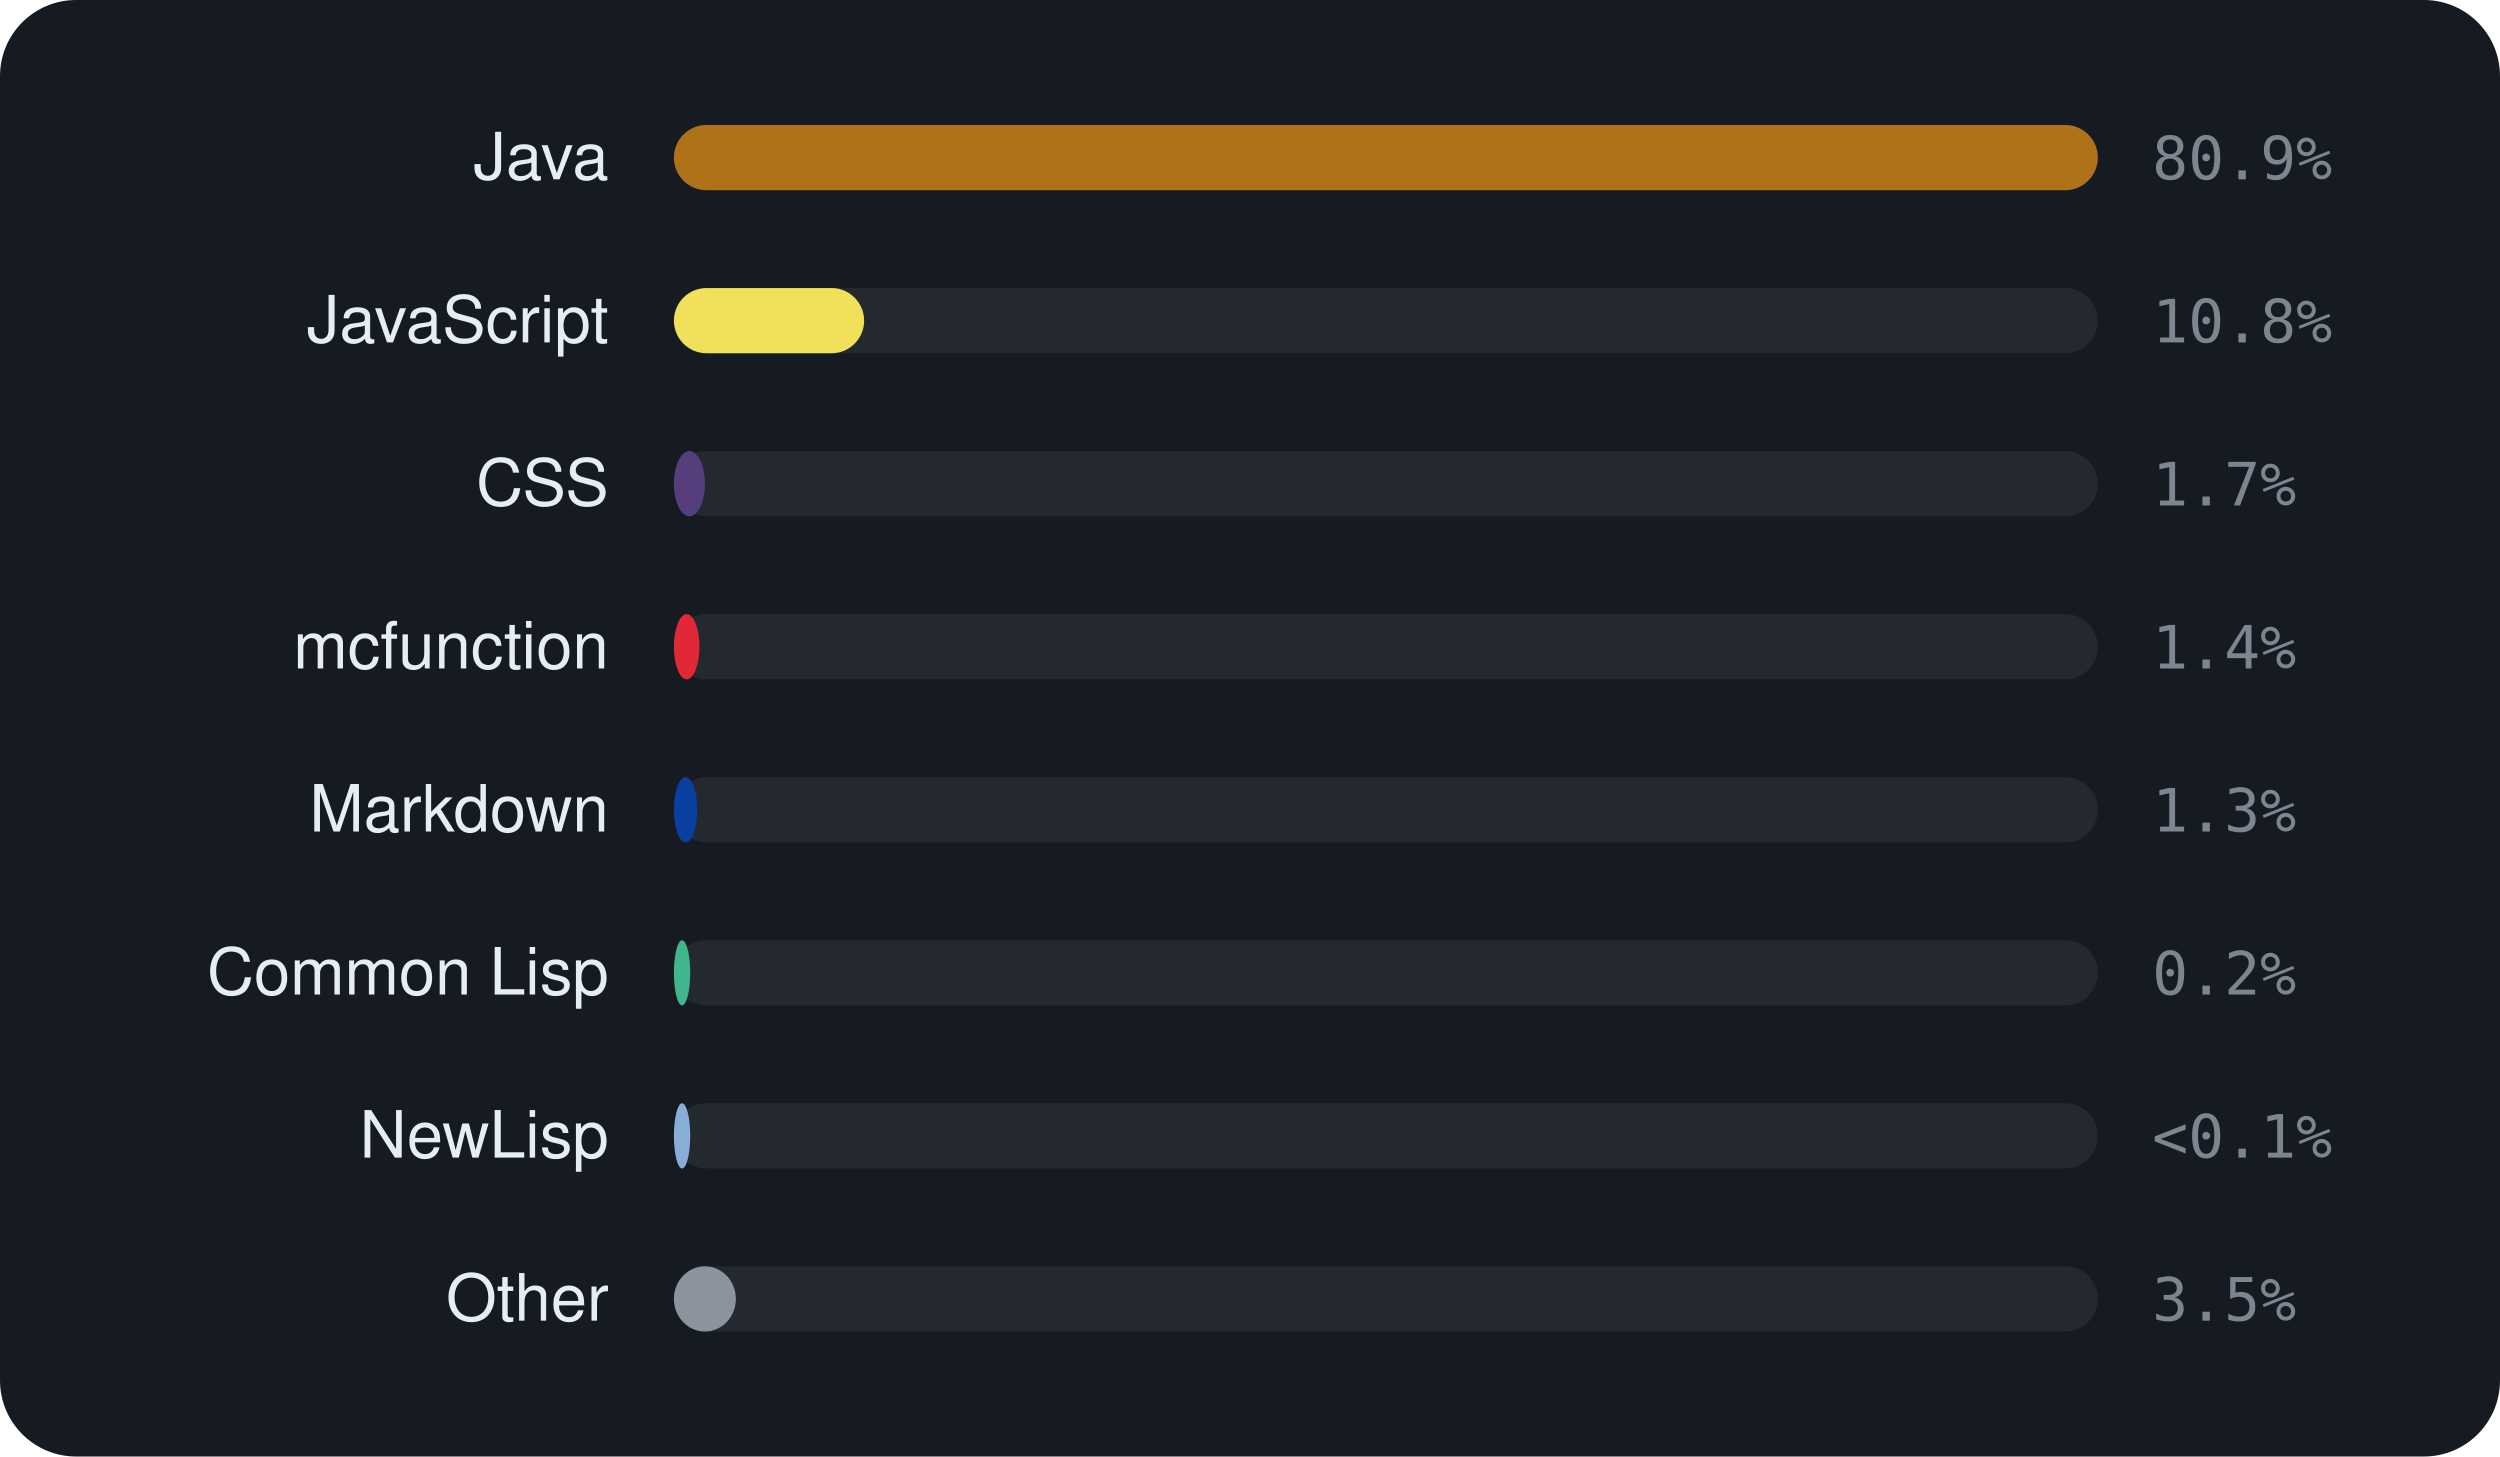
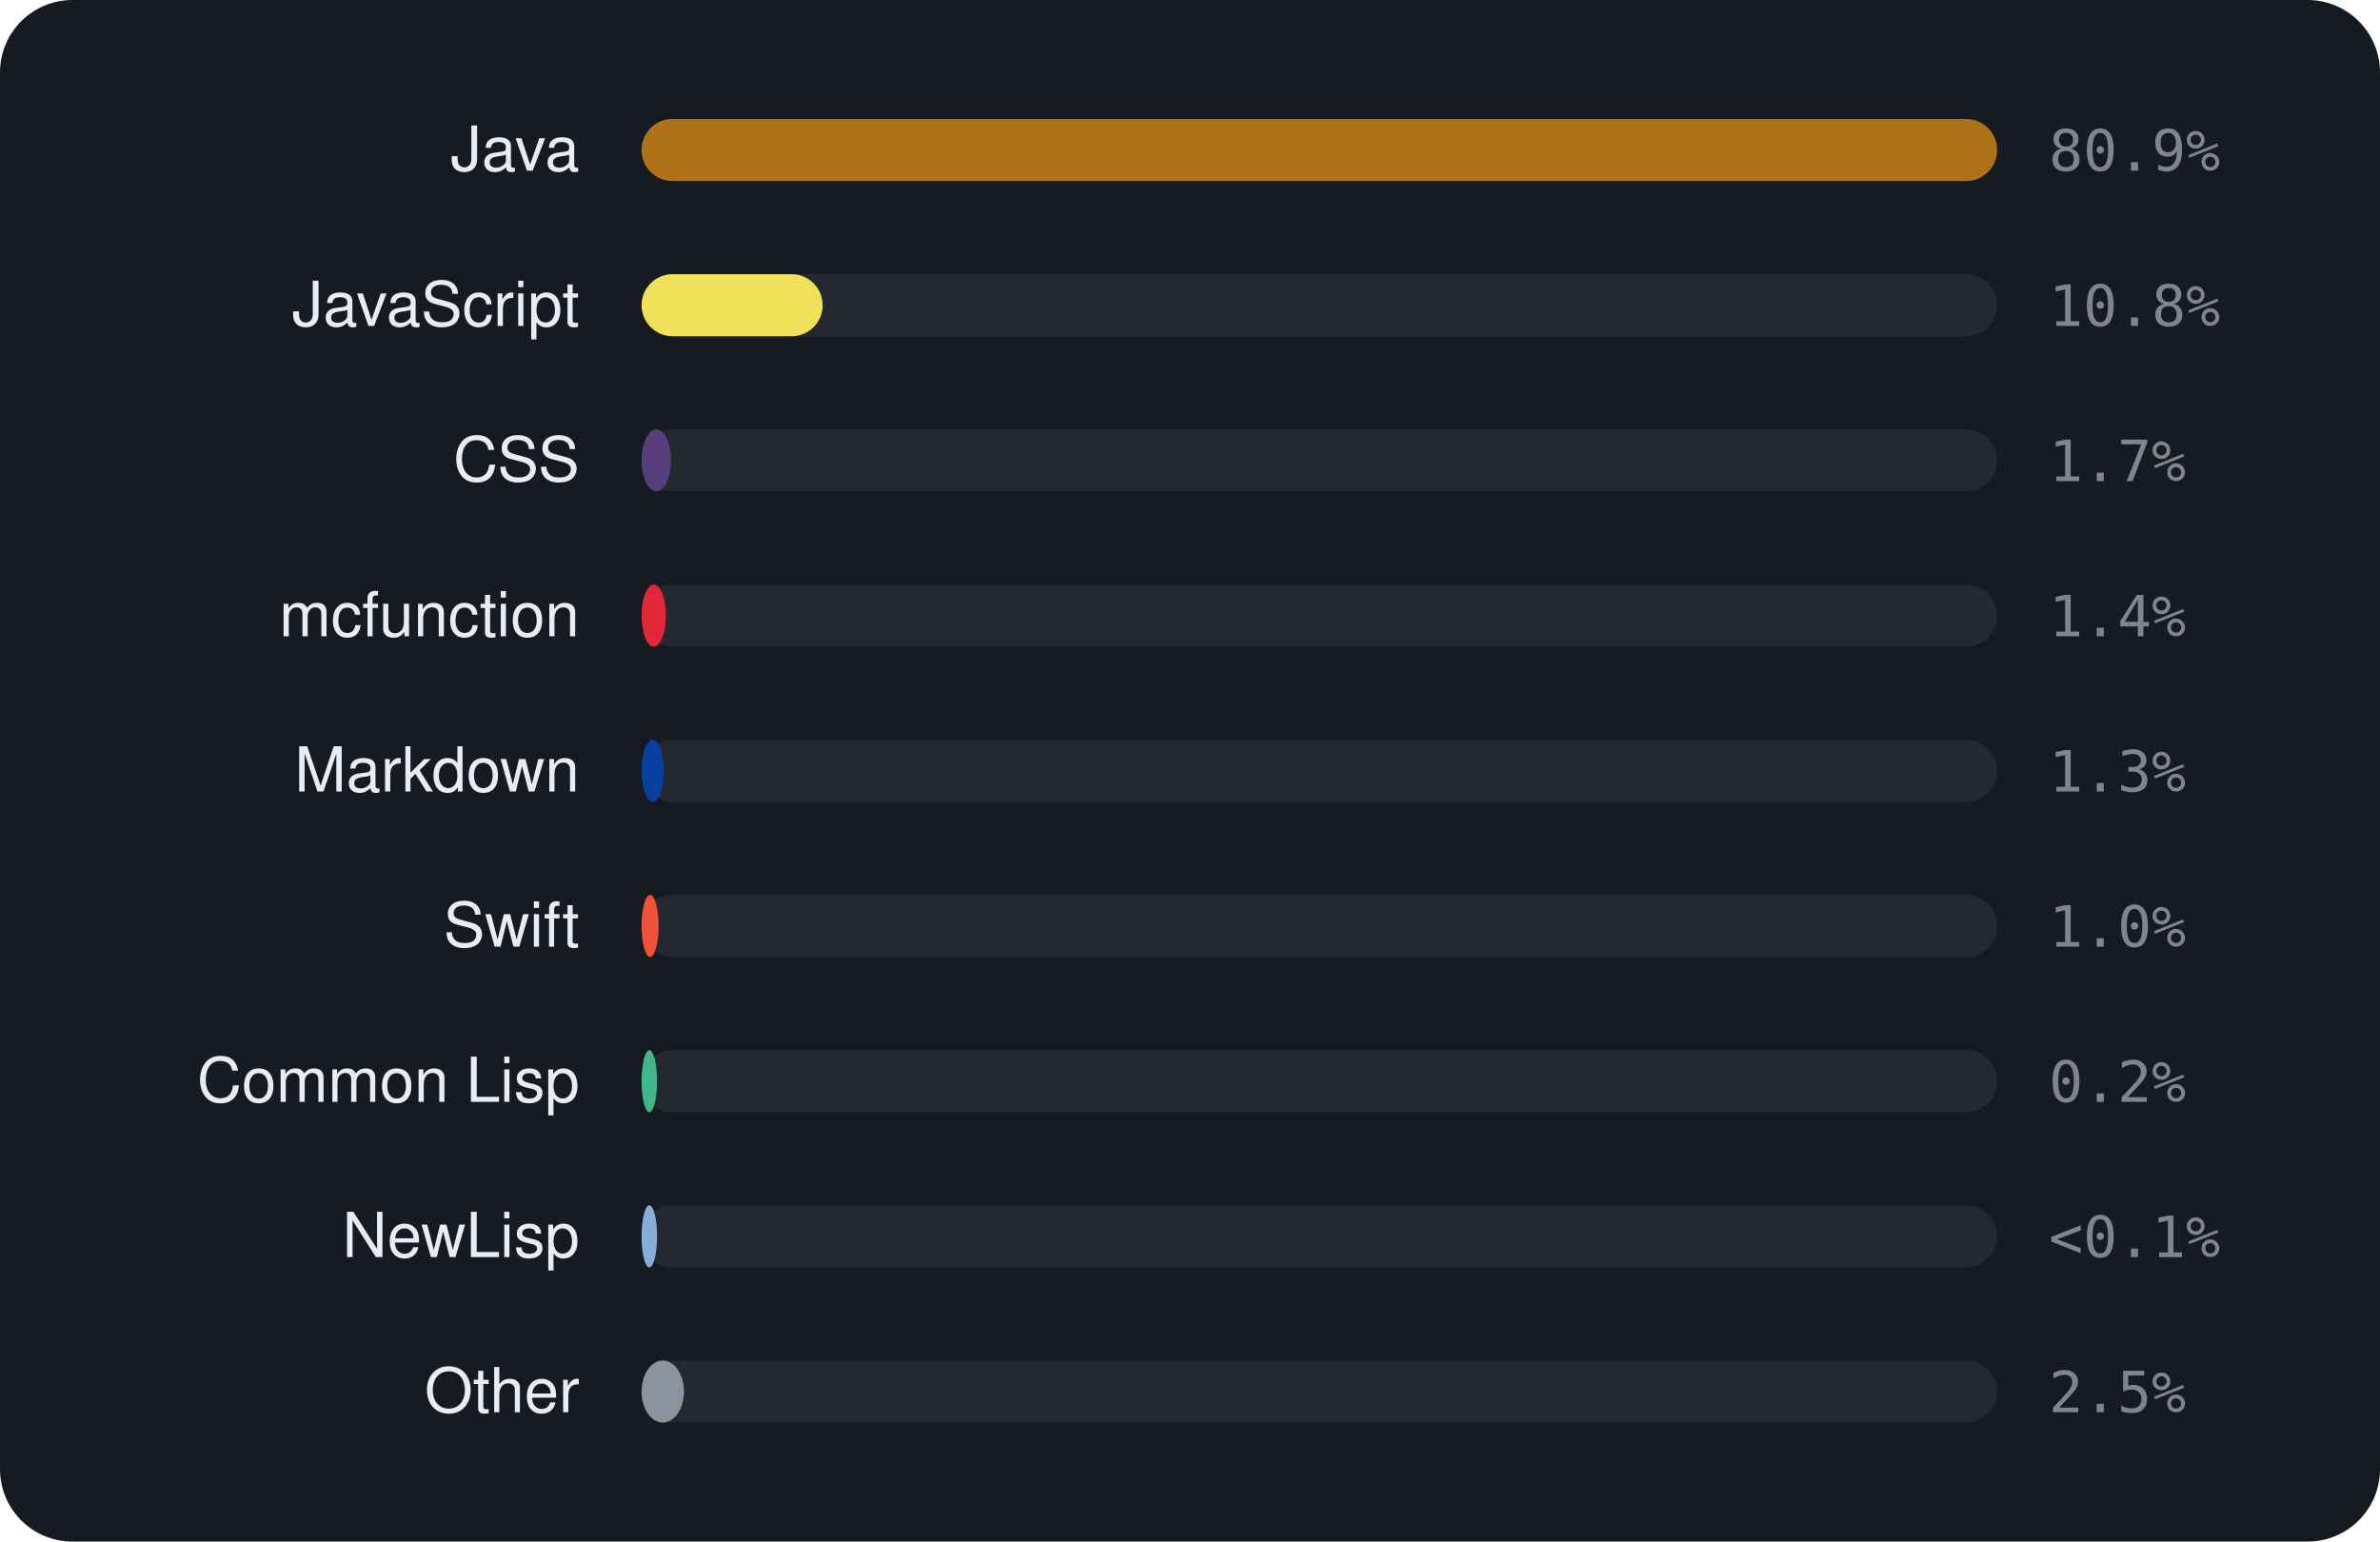
- <svg xmlns="http://www.w3.org/2000/svg" viewBox="0 0 460 268" width="460" height="268" font-family="-apple-system,BlinkMacSystemFont,'Segoe UI',Helvetica,Arial,sans-serif">
-   <rect width="460" height="268" rx="14" fill="#161b22" />
+ <svg xmlns="http://www.w3.org/2000/svg" viewBox="0 0 460 298" width="460" height="298" font-family="-apple-system,BlinkMacSystemFont,'Segoe UI',Helvetica,Arial,sans-serif">
+   <rect width="460" height="298" rx="14" fill="#161b22" />
  <text x="112" y="33" text-anchor="end" font-size="12" fill="#e6edf3">Java</text>
  <rect x="124" y="23" width="262" height="12" rx="6" fill="rgba(255,255,255,0.06)" />
  <rect x="124" y="23" width="262.0" height="12" rx="6" fill="#b07219" />
  <text x="396" y="33" font-size="11" font-family="monospace" fill="#7d8590">80.9%</text>
  <text x="112" y="63" text-anchor="end" font-size="12" fill="#e6edf3">JavaScript</text>
  <rect x="124" y="53" width="262" height="12" rx="6" fill="rgba(255,255,255,0.06)" />
  <rect x="124" y="53" width="35.0" height="12" rx="6" fill="#f1e05a" />
  <text x="396" y="63" font-size="11" font-family="monospace" fill="#7d8590">10.8%</text>
  <text x="112" y="93" text-anchor="end" font-size="12" fill="#e6edf3">CSS</text>
  <rect x="124" y="83" width="262" height="12" rx="6" fill="rgba(255,255,255,0.06)" />
  <rect x="124" y="83" width="5.7" height="12" rx="6" fill="#563d7c" />
  <text x="396" y="93" font-size="11" font-family="monospace" fill="#7d8590">1.7%</text>
  <text x="112" y="123" text-anchor="end" font-size="12" fill="#e6edf3">mcfunction</text>
  <rect x="124" y="113" width="262" height="12" rx="6" fill="rgba(255,255,255,0.06)" />
  <rect x="124" y="113" width="4.7" height="12" rx="6" fill="#E22837" />
  <text x="396" y="123" font-size="11" font-family="monospace" fill="#7d8590">1.4%</text>
  <text x="112" y="153" text-anchor="end" font-size="12" fill="#e6edf3">Markdown</text>
  <rect x="124" y="143" width="262" height="12" rx="6" fill="rgba(255,255,255,0.06)" />
  <rect x="124" y="143" width="4.3" height="12" rx="6" fill="#083fa1" />
  <text x="396" y="153" font-size="11" font-family="monospace" fill="#7d8590">1.3%</text>
-   <text x="112" y="183" text-anchor="end" font-size="12" fill="#e6edf3">Common Lisp</text>
+   <text x="112" y="183" text-anchor="end" font-size="12" fill="#e6edf3">Swift</text>
  <rect x="124" y="173" width="262" height="12" rx="6" fill="rgba(255,255,255,0.06)" />
-   <rect x="124" y="173" width="3.0" height="12" rx="6" fill="#3fb68b" />
-   <text x="396" y="183" font-size="11" font-family="monospace" fill="#7d8590">0.2%</text>
-   <text x="112" y="213" text-anchor="end" font-size="12" fill="#e6edf3">NewLisp</text>
+   <rect x="124" y="173" width="3.3" height="12" rx="6" fill="#F05138" />
+   <text x="396" y="183" font-size="11" font-family="monospace" fill="#7d8590">1.0%</text>
+   <text x="112" y="213" text-anchor="end" font-size="12" fill="#e6edf3">Common Lisp</text>
  <rect x="124" y="203" width="262" height="12" rx="6" fill="rgba(255,255,255,0.06)" />
-   <rect x="124" y="203" width="3.0" height="12" rx="6" fill="#87AED7" />
-   <text x="396" y="213" font-size="11" font-family="monospace" fill="#7d8590">&lt;0.1%</text>
-   <text x="112" y="243" text-anchor="end" font-size="12" fill="#e6edf3">Other</text>
+   <rect x="124" y="203" width="3.0" height="12" rx="6" fill="#3fb68b" />
+   <text x="396" y="213" font-size="11" font-family="monospace" fill="#7d8590">0.2%</text>
+   <text x="112" y="243" text-anchor="end" font-size="12" fill="#e6edf3">NewLisp</text>
  <rect x="124" y="233" width="262" height="12" rx="6" fill="rgba(255,255,255,0.06)" />
-   <rect x="124" y="233" width="11.4" height="12" rx="6" fill="#8b949e" />
-   <text x="396" y="243" font-size="11" font-family="monospace" fill="#7d8590">3.5%</text>
+   <rect x="124" y="233" width="3.0" height="12" rx="6" fill="#87AED7" />
+   <text x="396" y="243" font-size="11" font-family="monospace" fill="#7d8590">&lt;0.1%</text>
+   <text x="112" y="273" text-anchor="end" font-size="12" fill="#e6edf3">Other</text>
+   <rect x="124" y="263" width="262" height="12" rx="6" fill="rgba(255,255,255,0.06)" />
+   <rect x="124" y="263" width="8.2" height="12" rx="6" fill="#8b949e" />
+   <text x="396" y="273" font-size="11" font-family="monospace" fill="#7d8590">2.5%</text>
</svg>
